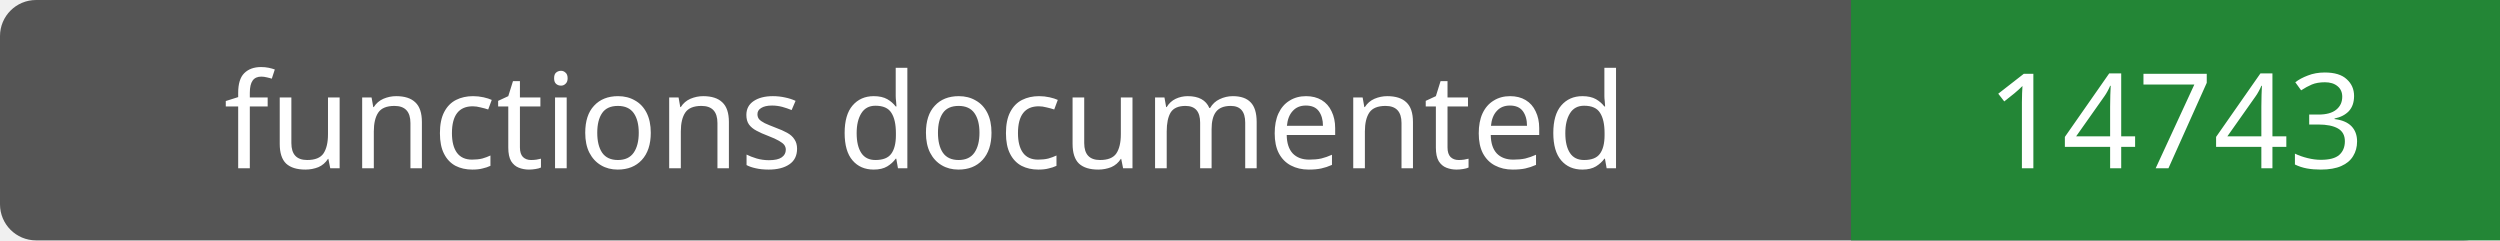
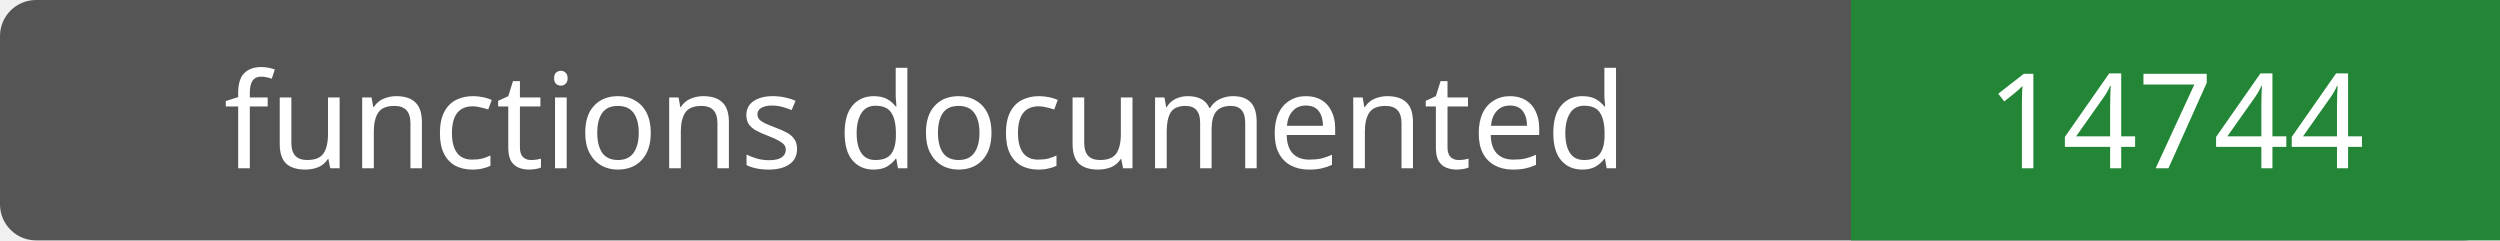
- <svg xmlns="http://www.w3.org/2000/svg" width="208" height="20" role="img" aria-label="functions documented: 14743">
+ <svg xmlns="http://www.w3.org/2000/svg" width="208" height="20" role="img" aria-label="functions documented: 14744">
  <rect width="208" height="20" rx="3" fill="#555" />
  <path fill="#238636" d="M154 0h54v20H154z" />
  <g fill="#fff" text-anchor="middle" font-family="Verdana,sans-serif" font-size="11">
    <text x="77.0" y="14">functions documented</text>
-     <text x="181.0" y="14">14743</text>
+     <text x="181.0" y="14">14744</text>
  </g>
</svg>
